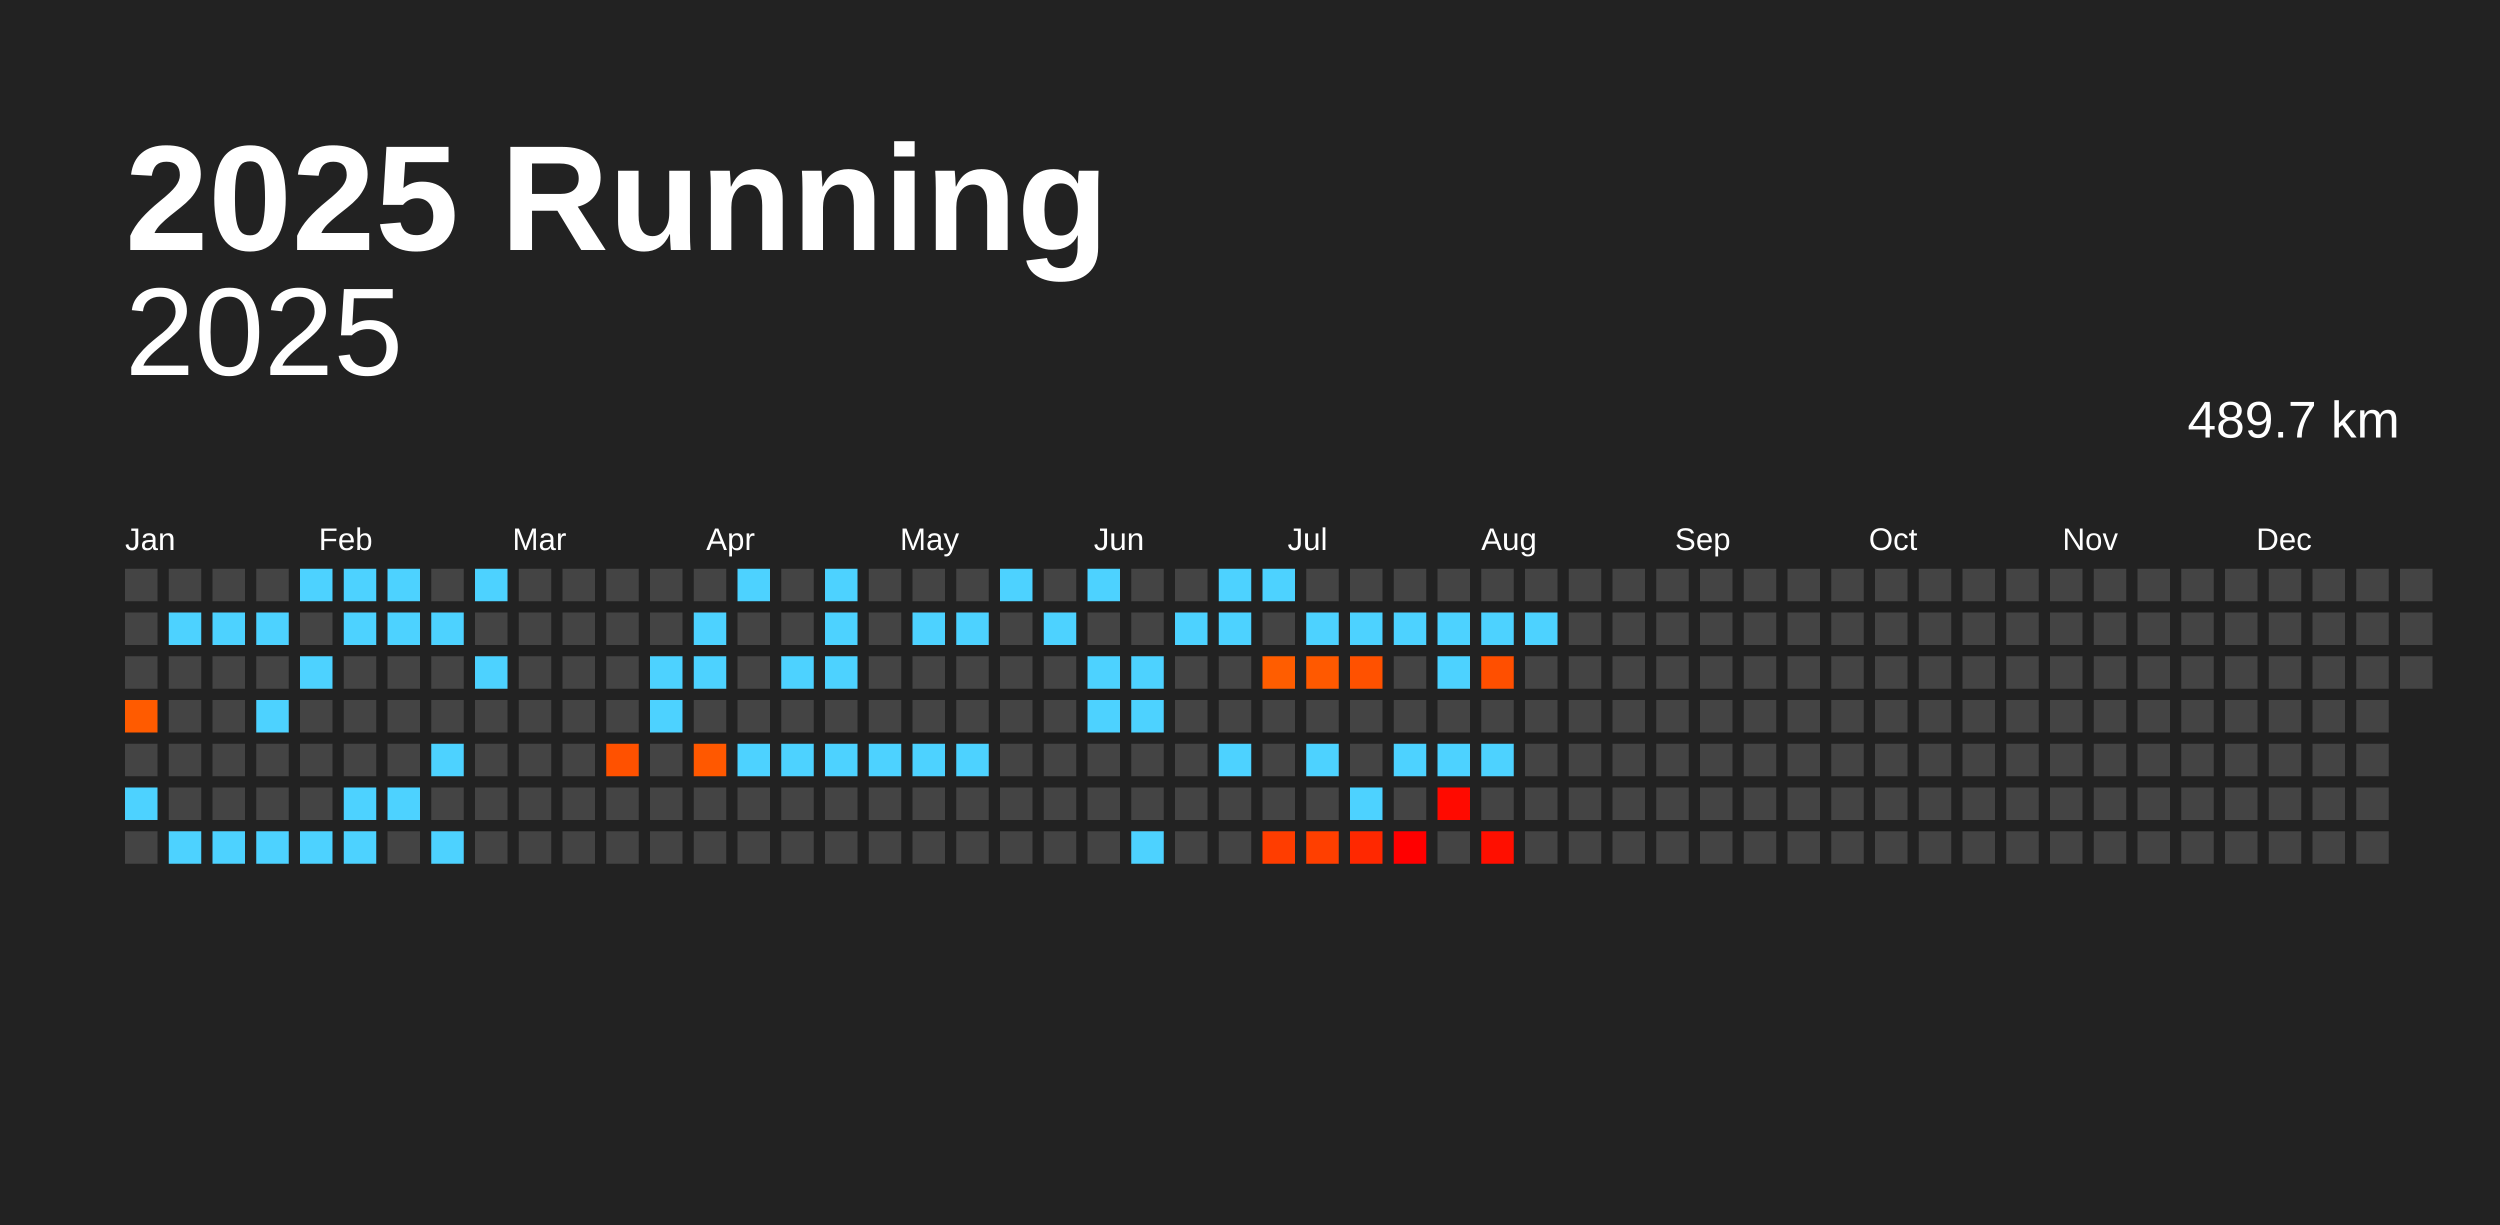
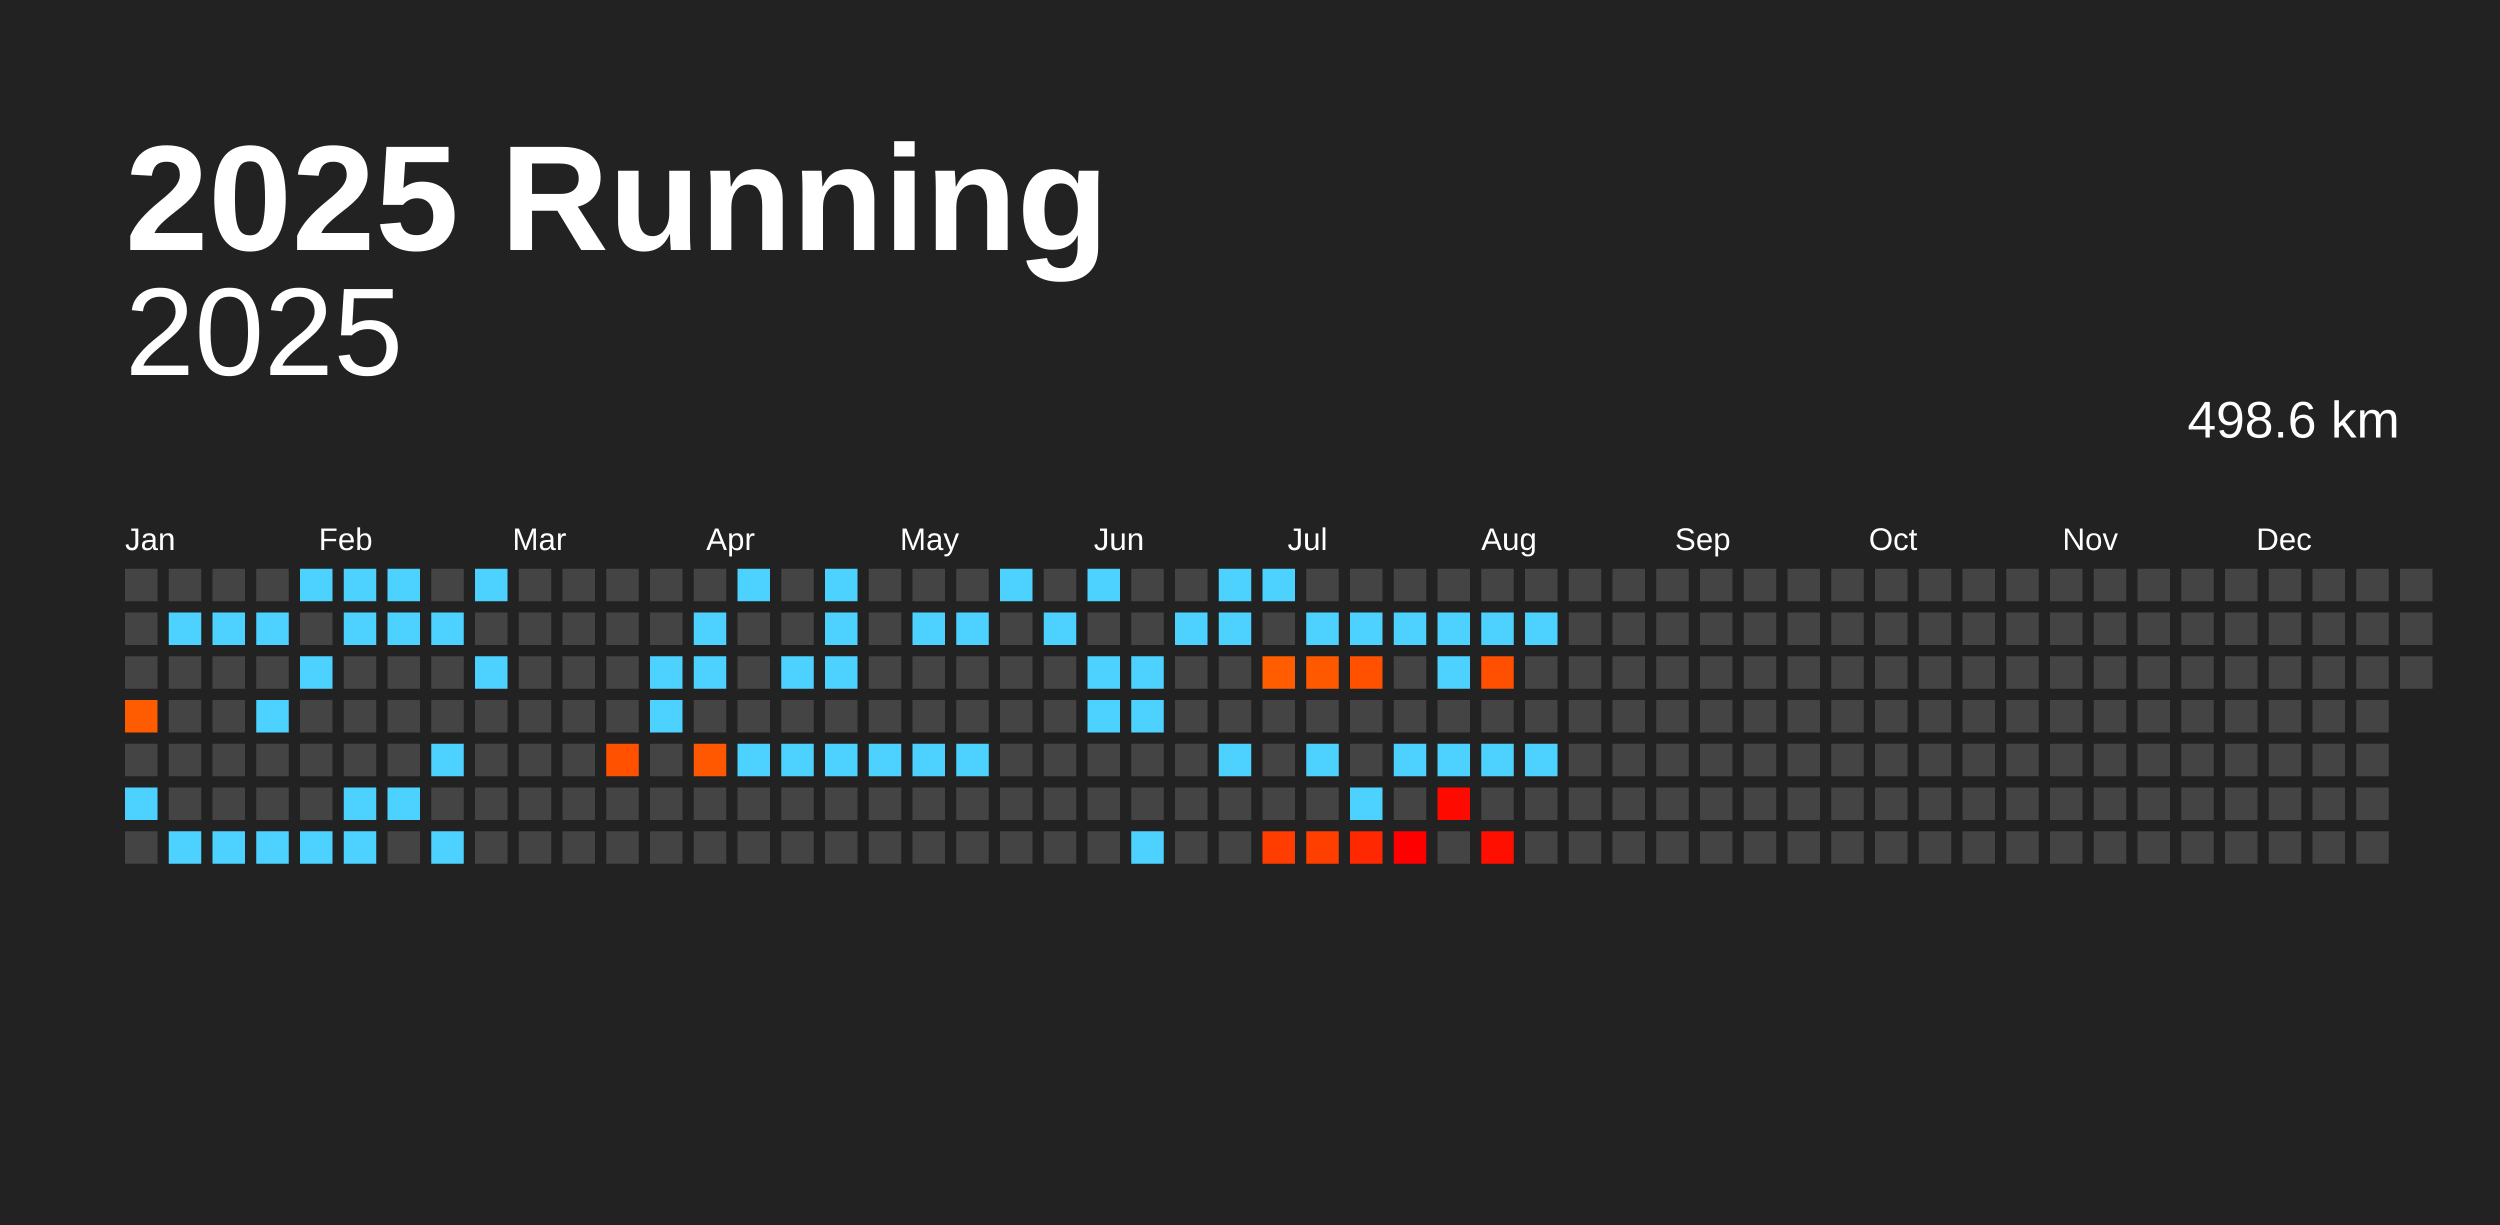
<svg xmlns="http://www.w3.org/2000/svg" baseProfile="full" height="98mm" version="1.1" viewBox="0,0,200,98" width="200mm">
  <defs />
  <rect fill="#222222" height="98" width="200" x="0" y="0" />
  <text fill="#FFFFFF" style="font-size:12px; font-family:Arial; font-weight:bold;" x="10" y="20">2025 Running</text>
  <text alignment-baseline="hanging" fill="#FFFFFF" style="font-size:10.0px; font-family:Arial;" x="10" y="30">2025</text>
-   <text alignment-baseline="hanging" fill="#FFFFFF" style="font-size:4.125px; font-family:Arial;" x="175" y="35">489.7 km</text>
+   <text alignment-baseline="hanging" fill="#FFFFFF" style="font-size:4.125px; font-family:Arial;" x="175" y="35">498.6 km</text>
  <text fill="#FFFFFF" style="font-size:2.5px; font-family:Arial" x="10.0" y="44">Jan</text>
  <text fill="#FFFFFF" style="font-size:2.5px; font-family:Arial" x="25.5" y="44">Feb</text>
  <text fill="#FFFFFF" style="font-size:2.5px; font-family:Arial" x="41.0" y="44">Mar</text>
  <text fill="#FFFFFF" style="font-size:2.5px; font-family:Arial" x="56.5" y="44">Apr</text>
  <text fill="#FFFFFF" style="font-size:2.5px; font-family:Arial" x="72.0" y="44">May</text>
  <text fill="#FFFFFF" style="font-size:2.5px; font-family:Arial" x="87.5" y="44">Jun</text>
  <text fill="#FFFFFF" style="font-size:2.5px; font-family:Arial" x="103.0" y="44">Jul</text>
  <text fill="#FFFFFF" style="font-size:2.5px; font-family:Arial" x="118.5" y="44">Aug</text>
  <text fill="#FFFFFF" style="font-size:2.5px; font-family:Arial" x="134.0" y="44">Sep</text>
  <text fill="#FFFFFF" style="font-size:2.5px; font-family:Arial" x="149.5" y="44">Oct</text>
  <text fill="#FFFFFF" style="font-size:2.5px; font-family:Arial" x="165.0" y="44">Nov</text>
  <text fill="#FFFFFF" style="font-size:2.5px; font-family:Arial" x="180.5" y="44">Dec</text>
  <rect fill="#444444" height="2.6" width="2.6" x="10.0" y="45.5" />
  <rect fill="#444444" height="2.6" width="2.6" x="10.0" y="49.0" />
  <rect fill="#444444" height="2.6" width="2.6" x="10.0" y="52.5" />
  <rect fill="#ff5b00" height="2.6" width="2.6" x="10.0" y="56.0" />
  <rect fill="#444444" height="2.6" width="2.6" x="10.0" y="59.5" />
  <rect fill="#4dd2ff" height="2.6" width="2.6" x="10.0" y="63.0" />
  <rect fill="#444444" height="2.6" width="2.6" x="10.0" y="66.5" />
  <rect fill="#444444" height="2.6" width="2.6" x="13.5" y="45.5" />
  <rect fill="#4dd2ff" height="2.6" width="2.6" x="13.5" y="49.0" />
  <rect fill="#444444" height="2.6" width="2.6" x="13.5" y="52.5" />
  <rect fill="#444444" height="2.6" width="2.6" x="13.5" y="56.0" />
  <rect fill="#444444" height="2.6" width="2.6" x="13.5" y="59.5" />
  <rect fill="#444444" height="2.6" width="2.6" x="13.5" y="63.0" />
  <rect fill="#4dd2ff" height="2.6" width="2.6" x="13.5" y="66.5" />
  <rect fill="#444444" height="2.6" width="2.6" x="17.0" y="45.5" />
  <rect fill="#4dd2ff" height="2.6" width="2.6" x="17.0" y="49.0" />
  <rect fill="#444444" height="2.6" width="2.6" x="17.0" y="52.5" />
  <rect fill="#444444" height="2.6" width="2.6" x="17.0" y="56.0" />
  <rect fill="#444444" height="2.6" width="2.6" x="17.0" y="59.5" />
  <rect fill="#444444" height="2.6" width="2.6" x="17.0" y="63.0" />
  <rect fill="#4dd2ff" height="2.6" width="2.6" x="17.0" y="66.5" />
  <rect fill="#444444" height="2.6" width="2.6" x="20.5" y="45.5" />
  <rect fill="#4dd2ff" height="2.6" width="2.6" x="20.5" y="49.0" />
  <rect fill="#444444" height="2.6" width="2.6" x="20.5" y="52.5" />
  <rect fill="#4dd2ff" height="2.6" width="2.6" x="20.5" y="56.0" />
  <rect fill="#444444" height="2.6" width="2.6" x="20.5" y="59.5" />
  <rect fill="#444444" height="2.6" width="2.6" x="20.5" y="63.0" />
  <rect fill="#4dd2ff" height="2.6" width="2.6" x="20.5" y="66.5" />
  <rect fill="#4dd2ff" height="2.6" width="2.6" x="24.0" y="45.5" />
  <rect fill="#444444" height="2.6" width="2.6" x="24.0" y="49.0" />
  <rect fill="#4dd2ff" height="2.6" width="2.6" x="24.0" y="52.5" />
  <rect fill="#444444" height="2.6" width="2.6" x="24.0" y="56.0" />
  <rect fill="#444444" height="2.6" width="2.6" x="24.0" y="59.5" />
  <rect fill="#444444" height="2.6" width="2.6" x="24.0" y="63.0" />
  <rect fill="#4dd2ff" height="2.6" width="2.6" x="24.0" y="66.5" />
  <rect fill="#4dd2ff" height="2.6" width="2.6" x="27.5" y="45.5" />
  <rect fill="#4dd2ff" height="2.6" width="2.6" x="27.5" y="49.0" />
  <rect fill="#444444" height="2.6" width="2.6" x="27.5" y="52.5" />
  <rect fill="#444444" height="2.6" width="2.6" x="27.5" y="56.0" />
  <rect fill="#444444" height="2.6" width="2.6" x="27.5" y="59.5" />
  <rect fill="#4dd2ff" height="2.6" width="2.6" x="27.5" y="63.0" />
  <rect fill="#4dd2ff" height="2.6" width="2.6" x="27.5" y="66.5" />
  <rect fill="#4dd2ff" height="2.6" width="2.6" x="31.0" y="45.5" />
  <rect fill="#4dd2ff" height="2.6" width="2.6" x="31.0" y="49.0" />
  <rect fill="#444444" height="2.6" width="2.6" x="31.0" y="52.5" />
  <rect fill="#444444" height="2.6" width="2.6" x="31.0" y="56.0" />
  <rect fill="#444444" height="2.6" width="2.6" x="31.0" y="59.5" />
  <rect fill="#4dd2ff" height="2.6" width="2.6" x="31.0" y="63.0" />
  <rect fill="#444444" height="2.6" width="2.6" x="31.0" y="66.5" />
  <rect fill="#444444" height="2.6" width="2.6" x="34.5" y="45.5" />
  <rect fill="#4dd2ff" height="2.6" width="2.6" x="34.5" y="49.0" />
  <rect fill="#444444" height="2.6" width="2.6" x="34.5" y="52.5" />
  <rect fill="#444444" height="2.6" width="2.6" x="34.5" y="56.0" />
  <rect fill="#4dd2ff" height="2.6" width="2.6" x="34.5" y="59.5" />
  <rect fill="#444444" height="2.6" width="2.6" x="34.5" y="63.0" />
  <rect fill="#4dd2ff" height="2.6" width="2.6" x="34.5" y="66.5" />
  <rect fill="#4dd2ff" height="2.6" width="2.6" x="38.0" y="45.5" />
  <rect fill="#444444" height="2.6" width="2.6" x="38.0" y="49.0" />
  <rect fill="#4dd2ff" height="2.6" width="2.6" x="38.0" y="52.5" />
  <rect fill="#444444" height="2.6" width="2.6" x="38.0" y="56.0" />
  <rect fill="#444444" height="2.6" width="2.6" x="38.0" y="59.5" />
  <rect fill="#444444" height="2.6" width="2.6" x="38.0" y="63.0" />
  <rect fill="#444444" height="2.6" width="2.6" x="38.0" y="66.5" />
  <rect fill="#444444" height="2.6" width="2.6" x="41.5" y="45.5" />
  <rect fill="#444444" height="2.6" width="2.6" x="41.5" y="49.0" />
  <rect fill="#444444" height="2.6" width="2.6" x="41.5" y="52.5" />
  <rect fill="#444444" height="2.6" width="2.6" x="41.5" y="56.0" />
  <rect fill="#444444" height="2.6" width="2.6" x="41.5" y="59.5" />
  <rect fill="#444444" height="2.6" width="2.6" x="41.5" y="63.0" />
  <rect fill="#444444" height="2.6" width="2.6" x="41.5" y="66.5" />
  <rect fill="#444444" height="2.6" width="2.6" x="45.0" y="45.5" />
  <rect fill="#444444" height="2.6" width="2.6" x="45.0" y="49.0" />
  <rect fill="#444444" height="2.6" width="2.6" x="45.0" y="52.5" />
  <rect fill="#444444" height="2.6" width="2.6" x="45.0" y="56.0" />
  <rect fill="#444444" height="2.6" width="2.6" x="45.0" y="59.5" />
  <rect fill="#444444" height="2.6" width="2.6" x="45.0" y="63.0" />
  <rect fill="#444444" height="2.6" width="2.6" x="45.0" y="66.5" />
  <rect fill="#444444" height="2.6" width="2.6" x="48.5" y="45.5" />
  <rect fill="#444444" height="2.6" width="2.6" x="48.5" y="49.0" />
  <rect fill="#444444" height="2.6" width="2.6" x="48.5" y="52.5" />
  <rect fill="#444444" height="2.6" width="2.6" x="48.5" y="56.0" />
  <rect fill="#ff5100" height="2.6" width="2.6" x="48.5" y="59.5" />
  <rect fill="#444444" height="2.6" width="2.6" x="48.5" y="63.0" />
  <rect fill="#444444" height="2.6" width="2.6" x="48.5" y="66.5" />
  <rect fill="#444444" height="2.6" width="2.6" x="52.0" y="45.5" />
  <rect fill="#444444" height="2.6" width="2.6" x="52.0" y="49.0" />
  <rect fill="#4dd2ff" height="2.6" width="2.6" x="52.0" y="52.5" />
  <rect fill="#4dd2ff" height="2.6" width="2.6" x="52.0" y="56.0" />
  <rect fill="#444444" height="2.6" width="2.6" x="52.0" y="59.5" />
  <rect fill="#444444" height="2.6" width="2.6" x="52.0" y="63.0" />
  <rect fill="#444444" height="2.6" width="2.6" x="52.0" y="66.5" />
  <rect fill="#444444" height="2.6" width="2.6" x="55.5" y="45.5" />
  <rect fill="#4dd2ff" height="2.6" width="2.6" x="55.5" y="49.0" />
  <rect fill="#4dd2ff" height="2.6" width="2.6" x="55.5" y="52.5" />
  <rect fill="#444444" height="2.6" width="2.6" x="55.5" y="56.0" />
  <rect fill="#ff5800" height="2.6" width="2.6" x="55.5" y="59.5" />
  <rect fill="#444444" height="2.6" width="2.6" x="55.5" y="63.0" />
  <rect fill="#444444" height="2.6" width="2.6" x="55.5" y="66.5" />
  <rect fill="#4dd2ff" height="2.6" width="2.6" x="59.0" y="45.5" />
  <rect fill="#444444" height="2.6" width="2.6" x="59.0" y="49.0" />
  <rect fill="#444444" height="2.6" width="2.6" x="59.0" y="52.5" />
  <rect fill="#444444" height="2.6" width="2.6" x="59.0" y="56.0" />
  <rect fill="#4dd2ff" height="2.6" width="2.6" x="59.0" y="59.5" />
  <rect fill="#444444" height="2.6" width="2.6" x="59.0" y="63.0" />
  <rect fill="#444444" height="2.6" width="2.6" x="59.0" y="66.5" />
  <rect fill="#444444" height="2.6" width="2.6" x="62.5" y="45.5" />
  <rect fill="#444444" height="2.6" width="2.6" x="62.5" y="49.0" />
  <rect fill="#4dd2ff" height="2.6" width="2.6" x="62.5" y="52.5" />
  <rect fill="#444444" height="2.6" width="2.6" x="62.5" y="56.0" />
  <rect fill="#4dd2ff" height="2.6" width="2.6" x="62.5" y="59.5" />
  <rect fill="#444444" height="2.6" width="2.6" x="62.5" y="63.0" />
  <rect fill="#444444" height="2.6" width="2.6" x="62.5" y="66.5" />
  <rect fill="#4dd2ff" height="2.6" width="2.6" x="66.0" y="45.5" />
  <rect fill="#4dd2ff" height="2.6" width="2.6" x="66.0" y="49.0" />
  <rect fill="#4dd2ff" height="2.6" width="2.6" x="66.0" y="52.5" />
  <rect fill="#444444" height="2.6" width="2.6" x="66.0" y="56.0" />
  <rect fill="#4dd2ff" height="2.6" width="2.6" x="66.0" y="59.5" />
  <rect fill="#444444" height="2.6" width="2.6" x="66.0" y="63.0" />
  <rect fill="#444444" height="2.6" width="2.6" x="66.0" y="66.5" />
  <rect fill="#444444" height="2.6" width="2.6" x="69.5" y="45.5" />
  <rect fill="#444444" height="2.6" width="2.6" x="69.5" y="49.0" />
  <rect fill="#444444" height="2.6" width="2.6" x="69.5" y="52.5" />
  <rect fill="#444444" height="2.6" width="2.6" x="69.5" y="56.0" />
  <rect fill="#4dd2ff" height="2.6" width="2.6" x="69.5" y="59.5" />
  <rect fill="#444444" height="2.6" width="2.6" x="69.5" y="63.0" />
  <rect fill="#444444" height="2.6" width="2.6" x="69.5" y="66.5" />
  <rect fill="#444444" height="2.6" width="2.6" x="73.0" y="45.5" />
  <rect fill="#4dd2ff" height="2.6" width="2.6" x="73.0" y="49.0" />
  <rect fill="#444444" height="2.6" width="2.6" x="73.0" y="52.5" />
  <rect fill="#444444" height="2.6" width="2.6" x="73.0" y="56.0" />
  <rect fill="#4dd2ff" height="2.6" width="2.6" x="73.0" y="59.5" />
  <rect fill="#444444" height="2.6" width="2.6" x="73.0" y="63.0" />
  <rect fill="#444444" height="2.6" width="2.6" x="73.0" y="66.5" />
  <rect fill="#444444" height="2.6" width="2.6" x="76.5" y="45.5" />
  <rect fill="#4dd2ff" height="2.6" width="2.6" x="76.5" y="49.0" />
  <rect fill="#444444" height="2.6" width="2.6" x="76.5" y="52.5" />
  <rect fill="#444444" height="2.6" width="2.6" x="76.5" y="56.0" />
  <rect fill="#4dd2ff" height="2.6" width="2.6" x="76.5" y="59.5" />
  <rect fill="#444444" height="2.6" width="2.6" x="76.5" y="63.0" />
  <rect fill="#444444" height="2.6" width="2.6" x="76.5" y="66.5" />
  <rect fill="#4dd2ff" height="2.6" width="2.6" x="80.0" y="45.5" />
  <rect fill="#444444" height="2.6" width="2.6" x="80.0" y="49.0" />
  <rect fill="#444444" height="2.6" width="2.6" x="80.0" y="52.5" />
  <rect fill="#444444" height="2.6" width="2.6" x="80.0" y="56.0" />
  <rect fill="#444444" height="2.6" width="2.6" x="80.0" y="59.5" />
  <rect fill="#444444" height="2.6" width="2.6" x="80.0" y="63.0" />
  <rect fill="#444444" height="2.6" width="2.6" x="80.0" y="66.5" />
  <rect fill="#444444" height="2.6" width="2.6" x="83.5" y="45.5" />
  <rect fill="#4dd2ff" height="2.6" width="2.6" x="83.5" y="49.0" />
  <rect fill="#444444" height="2.6" width="2.6" x="83.5" y="52.5" />
  <rect fill="#444444" height="2.6" width="2.6" x="83.5" y="56.0" />
  <rect fill="#444444" height="2.6" width="2.6" x="83.5" y="59.5" />
  <rect fill="#444444" height="2.6" width="2.6" x="83.5" y="63.0" />
  <rect fill="#444444" height="2.6" width="2.6" x="83.5" y="66.5" />
  <rect fill="#4dd2ff" height="2.6" width="2.6" x="87.0" y="45.5" />
  <rect fill="#444444" height="2.6" width="2.6" x="87.0" y="49.0" />
  <rect fill="#4dd2ff" height="2.6" width="2.6" x="87.0" y="52.5" />
  <rect fill="#4dd2ff" height="2.6" width="2.6" x="87.0" y="56.0" />
  <rect fill="#444444" height="2.6" width="2.6" x="87.0" y="59.5" />
  <rect fill="#444444" height="2.6" width="2.6" x="87.0" y="63.0" />
  <rect fill="#444444" height="2.6" width="2.6" x="87.0" y="66.5" />
  <rect fill="#444444" height="2.6" width="2.6" x="90.5" y="45.5" />
  <rect fill="#444444" height="2.6" width="2.6" x="90.5" y="49.0" />
  <rect fill="#4dd2ff" height="2.6" width="2.6" x="90.5" y="52.5" />
  <rect fill="#4dd2ff" height="2.6" width="2.6" x="90.5" y="56.0" />
  <rect fill="#444444" height="2.6" width="2.6" x="90.5" y="59.5" />
  <rect fill="#444444" height="2.6" width="2.6" x="90.5" y="63.0" />
  <rect fill="#4dd2ff" height="2.6" width="2.6" x="90.5" y="66.5" />
  <rect fill="#444444" height="2.6" width="2.6" x="94.0" y="45.5" />
  <rect fill="#4dd2ff" height="2.6" width="2.6" x="94.0" y="49.0" />
  <rect fill="#444444" height="2.6" width="2.6" x="94.0" y="52.5" />
  <rect fill="#444444" height="2.6" width="2.6" x="94.0" y="56.0" />
  <rect fill="#444444" height="2.6" width="2.6" x="94.0" y="59.5" />
  <rect fill="#444444" height="2.6" width="2.6" x="94.0" y="63.0" />
  <rect fill="#444444" height="2.6" width="2.6" x="94.0" y="66.5" />
  <rect fill="#4dd2ff" height="2.6" width="2.6" x="97.5" y="45.5" />
  <rect fill="#4dd2ff" height="2.6" width="2.6" x="97.5" y="49.0" />
  <rect fill="#444444" height="2.6" width="2.6" x="97.5" y="52.5" />
  <rect fill="#444444" height="2.6" width="2.6" x="97.5" y="56.0" />
  <rect fill="#4dd2ff" height="2.6" width="2.6" x="97.5" y="59.5" />
  <rect fill="#444444" height="2.6" width="2.6" x="97.5" y="63.0" />
  <rect fill="#444444" height="2.6" width="2.6" x="97.5" y="66.5" />
  <rect fill="#4dd2ff" height="2.6" width="2.6" x="101.0" y="45.5" />
  <rect fill="#444444" height="2.6" width="2.6" x="101.0" y="49.0" />
  <rect fill="#ff5d00" height="2.6" width="2.6" x="101.0" y="52.5" />
  <rect fill="#444444" height="2.6" width="2.6" x="101.0" y="56.0" />
  <rect fill="#444444" height="2.6" width="2.6" x="101.0" y="59.5" />
  <rect fill="#444444" height="2.6" width="2.6" x="101.0" y="63.0" />
  <rect fill="#ff3d00" height="2.6" width="2.6" x="101.0" y="66.5" />
  <rect fill="#444444" height="2.6" width="2.6" x="104.5" y="45.5" />
  <rect fill="#4dd2ff" height="2.6" width="2.6" x="104.5" y="49.0" />
  <rect fill="#ff5900" height="2.6" width="2.6" x="104.5" y="52.5" />
  <rect fill="#444444" height="2.6" width="2.6" x="104.5" y="56.0" />
  <rect fill="#4dd2ff" height="2.6" width="2.6" x="104.5" y="59.5" />
  <rect fill="#444444" height="2.6" width="2.6" x="104.5" y="63.0" />
  <rect fill="#ff3f00" height="2.6" width="2.6" x="104.5" y="66.5" />
  <rect fill="#444444" height="2.6" width="2.6" x="108.0" y="45.5" />
  <rect fill="#4dd2ff" height="2.6" width="2.6" x="108.0" y="49.0" />
  <rect fill="#ff5100" height="2.6" width="2.6" x="108.0" y="52.5" />
  <rect fill="#444444" height="2.6" width="2.6" x="108.0" y="56.0" />
  <rect fill="#444444" height="2.6" width="2.6" x="108.0" y="59.5" />
  <rect fill="#4dd2ff" height="2.6" width="2.6" x="108.0" y="63.0" />
  <rect fill="#ff2800" height="2.6" width="2.6" x="108.0" y="66.5" />
  <rect fill="#444444" height="2.6" width="2.6" x="111.5" y="45.5" />
  <rect fill="#4dd2ff" height="2.6" width="2.6" x="111.5" y="49.0" />
  <rect fill="#444444" height="2.6" width="2.6" x="111.5" y="52.5" />
  <rect fill="#444444" height="2.6" width="2.6" x="111.5" y="56.0" />
  <rect fill="#4dd2ff" height="2.6" width="2.6" x="111.5" y="59.5" />
  <rect fill="#444444" height="2.6" width="2.6" x="111.5" y="63.0" />
  <rect fill="#ff0000" height="2.6" width="2.6" x="111.5" y="66.5" />
  <rect fill="#444444" height="2.6" width="2.6" x="115.0" y="45.5" />
  <rect fill="#4dd2ff" height="2.6" width="2.6" x="115.0" y="49.0" />
  <rect fill="#4dd2ff" height="2.6" width="2.6" x="115.0" y="52.5" />
  <rect fill="#444444" height="2.6" width="2.6" x="115.0" y="56.0" />
  <rect fill="#4dd2ff" height="2.6" width="2.6" x="115.0" y="59.5" />
  <rect fill="#ff0a00" height="2.6" width="2.6" x="115.0" y="63.0" />
  <rect fill="#444444" height="2.6" width="2.6" x="115.0" y="66.5" />
  <rect fill="#444444" height="2.6" width="2.6" x="118.5" y="45.5" />
  <rect fill="#4dd2ff" height="2.6" width="2.6" x="118.5" y="49.0" />
  <rect fill="#ff4f00" height="2.6" width="2.6" x="118.5" y="52.5" />
  <rect fill="#444444" height="2.6" width="2.6" x="118.5" y="56.0" />
  <rect fill="#4dd2ff" height="2.6" width="2.6" x="118.5" y="59.5" />
  <rect fill="#444444" height="2.6" width="2.6" x="118.5" y="63.0" />
  <rect fill="#ff0f00" height="2.6" width="2.6" x="118.5" y="66.5" />
  <rect fill="#444444" height="2.6" width="2.6" x="122.0" y="45.5" />
  <rect fill="#4dd2ff" height="2.6" width="2.6" x="122.0" y="49.0" />
  <rect fill="#444444" height="2.6" width="2.6" x="122.0" y="52.5" />
  <rect fill="#444444" height="2.6" width="2.6" x="122.0" y="56.0" />
-   <rect fill="#444444" height="2.6" width="2.6" x="122.0" y="59.5" />
+   <rect fill="#4dd2ff" height="2.6" width="2.6" x="122.0" y="59.5" />
  <rect fill="#444444" height="2.6" width="2.6" x="122.0" y="63.0" />
  <rect fill="#444444" height="2.6" width="2.6" x="122.0" y="66.5" />
  <rect fill="#444444" height="2.6" width="2.6" x="125.5" y="45.5" />
  <rect fill="#444444" height="2.6" width="2.6" x="125.5" y="49.0" />
  <rect fill="#444444" height="2.6" width="2.6" x="125.5" y="52.5" />
  <rect fill="#444444" height="2.6" width="2.6" x="125.5" y="56.0" />
  <rect fill="#444444" height="2.6" width="2.6" x="125.5" y="59.5" />
  <rect fill="#444444" height="2.6" width="2.6" x="125.5" y="63.0" />
  <rect fill="#444444" height="2.6" width="2.6" x="125.5" y="66.5" />
  <rect fill="#444444" height="2.6" width="2.6" x="129.0" y="45.5" />
  <rect fill="#444444" height="2.6" width="2.6" x="129.0" y="49.0" />
  <rect fill="#444444" height="2.6" width="2.6" x="129.0" y="52.5" />
  <rect fill="#444444" height="2.6" width="2.6" x="129.0" y="56.0" />
  <rect fill="#444444" height="2.6" width="2.6" x="129.0" y="59.5" />
  <rect fill="#444444" height="2.6" width="2.6" x="129.0" y="63.0" />
  <rect fill="#444444" height="2.6" width="2.6" x="129.0" y="66.5" />
  <rect fill="#444444" height="2.6" width="2.6" x="132.5" y="45.5" />
  <rect fill="#444444" height="2.6" width="2.6" x="132.5" y="49.0" />
  <rect fill="#444444" height="2.6" width="2.6" x="132.5" y="52.5" />
  <rect fill="#444444" height="2.6" width="2.6" x="132.5" y="56.0" />
  <rect fill="#444444" height="2.6" width="2.6" x="132.5" y="59.5" />
  <rect fill="#444444" height="2.6" width="2.6" x="132.5" y="63.0" />
  <rect fill="#444444" height="2.6" width="2.6" x="132.5" y="66.5" />
  <rect fill="#444444" height="2.6" width="2.6" x="136.0" y="45.5" />
  <rect fill="#444444" height="2.6" width="2.6" x="136.0" y="49.0" />
  <rect fill="#444444" height="2.6" width="2.6" x="136.0" y="52.5" />
  <rect fill="#444444" height="2.6" width="2.6" x="136.0" y="56.0" />
  <rect fill="#444444" height="2.6" width="2.6" x="136.0" y="59.5" />
  <rect fill="#444444" height="2.6" width="2.6" x="136.0" y="63.0" />
  <rect fill="#444444" height="2.6" width="2.6" x="136.0" y="66.5" />
  <rect fill="#444444" height="2.6" width="2.6" x="139.5" y="45.5" />
  <rect fill="#444444" height="2.6" width="2.6" x="139.5" y="49.0" />
  <rect fill="#444444" height="2.6" width="2.6" x="139.5" y="52.5" />
  <rect fill="#444444" height="2.6" width="2.6" x="139.5" y="56.0" />
  <rect fill="#444444" height="2.6" width="2.6" x="139.5" y="59.5" />
  <rect fill="#444444" height="2.6" width="2.6" x="139.5" y="63.0" />
  <rect fill="#444444" height="2.6" width="2.6" x="139.5" y="66.5" />
  <rect fill="#444444" height="2.6" width="2.6" x="143.0" y="45.5" />
  <rect fill="#444444" height="2.6" width="2.6" x="143.0" y="49.0" />
  <rect fill="#444444" height="2.6" width="2.6" x="143.0" y="52.5" />
  <rect fill="#444444" height="2.6" width="2.6" x="143.0" y="56.0" />
  <rect fill="#444444" height="2.6" width="2.6" x="143.0" y="59.5" />
  <rect fill="#444444" height="2.6" width="2.6" x="143.0" y="63.0" />
  <rect fill="#444444" height="2.6" width="2.6" x="143.0" y="66.5" />
  <rect fill="#444444" height="2.6" width="2.6" x="146.5" y="45.5" />
  <rect fill="#444444" height="2.6" width="2.6" x="146.5" y="49.0" />
  <rect fill="#444444" height="2.6" width="2.6" x="146.5" y="52.5" />
  <rect fill="#444444" height="2.6" width="2.6" x="146.5" y="56.0" />
  <rect fill="#444444" height="2.6" width="2.6" x="146.5" y="59.5" />
  <rect fill="#444444" height="2.6" width="2.6" x="146.5" y="63.0" />
  <rect fill="#444444" height="2.6" width="2.6" x="146.5" y="66.5" />
  <rect fill="#444444" height="2.6" width="2.6" x="150.0" y="45.5" />
  <rect fill="#444444" height="2.6" width="2.6" x="150.0" y="49.0" />
  <rect fill="#444444" height="2.6" width="2.6" x="150.0" y="52.5" />
  <rect fill="#444444" height="2.6" width="2.6" x="150.0" y="56.0" />
  <rect fill="#444444" height="2.6" width="2.6" x="150.0" y="59.5" />
  <rect fill="#444444" height="2.6" width="2.6" x="150.0" y="63.0" />
  <rect fill="#444444" height="2.6" width="2.6" x="150.0" y="66.5" />
  <rect fill="#444444" height="2.6" width="2.6" x="153.5" y="45.5" />
  <rect fill="#444444" height="2.6" width="2.6" x="153.5" y="49.0" />
  <rect fill="#444444" height="2.6" width="2.6" x="153.5" y="52.5" />
  <rect fill="#444444" height="2.6" width="2.6" x="153.5" y="56.0" />
  <rect fill="#444444" height="2.6" width="2.6" x="153.5" y="59.5" />
  <rect fill="#444444" height="2.6" width="2.6" x="153.5" y="63.0" />
  <rect fill="#444444" height="2.6" width="2.6" x="153.5" y="66.5" />
  <rect fill="#444444" height="2.6" width="2.6" x="157.0" y="45.5" />
  <rect fill="#444444" height="2.6" width="2.6" x="157.0" y="49.0" />
  <rect fill="#444444" height="2.6" width="2.6" x="157.0" y="52.5" />
  <rect fill="#444444" height="2.6" width="2.6" x="157.0" y="56.0" />
  <rect fill="#444444" height="2.6" width="2.6" x="157.0" y="59.5" />
  <rect fill="#444444" height="2.6" width="2.6" x="157.0" y="63.0" />
  <rect fill="#444444" height="2.6" width="2.6" x="157.0" y="66.5" />
  <rect fill="#444444" height="2.6" width="2.6" x="160.5" y="45.5" />
  <rect fill="#444444" height="2.6" width="2.6" x="160.5" y="49.0" />
  <rect fill="#444444" height="2.6" width="2.6" x="160.5" y="52.5" />
  <rect fill="#444444" height="2.6" width="2.6" x="160.5" y="56.0" />
  <rect fill="#444444" height="2.6" width="2.6" x="160.5" y="59.5" />
  <rect fill="#444444" height="2.6" width="2.6" x="160.5" y="63.0" />
  <rect fill="#444444" height="2.6" width="2.6" x="160.5" y="66.5" />
  <rect fill="#444444" height="2.6" width="2.6" x="164.0" y="45.5" />
  <rect fill="#444444" height="2.6" width="2.6" x="164.0" y="49.0" />
  <rect fill="#444444" height="2.6" width="2.6" x="164.0" y="52.5" />
  <rect fill="#444444" height="2.6" width="2.6" x="164.0" y="56.0" />
  <rect fill="#444444" height="2.6" width="2.6" x="164.0" y="59.5" />
  <rect fill="#444444" height="2.6" width="2.6" x="164.0" y="63.0" />
  <rect fill="#444444" height="2.6" width="2.6" x="164.0" y="66.5" />
  <rect fill="#444444" height="2.6" width="2.6" x="167.5" y="45.5" />
  <rect fill="#444444" height="2.6" width="2.6" x="167.5" y="49.0" />
  <rect fill="#444444" height="2.6" width="2.6" x="167.5" y="52.5" />
  <rect fill="#444444" height="2.6" width="2.6" x="167.5" y="56.0" />
  <rect fill="#444444" height="2.6" width="2.6" x="167.5" y="59.5" />
  <rect fill="#444444" height="2.6" width="2.6" x="167.5" y="63.0" />
  <rect fill="#444444" height="2.6" width="2.6" x="167.5" y="66.5" />
  <rect fill="#444444" height="2.6" width="2.6" x="171.0" y="45.5" />
  <rect fill="#444444" height="2.6" width="2.6" x="171.0" y="49.0" />
  <rect fill="#444444" height="2.6" width="2.6" x="171.0" y="52.5" />
  <rect fill="#444444" height="2.6" width="2.6" x="171.0" y="56.0" />
  <rect fill="#444444" height="2.6" width="2.6" x="171.0" y="59.5" />
  <rect fill="#444444" height="2.6" width="2.6" x="171.0" y="63.0" />
  <rect fill="#444444" height="2.6" width="2.6" x="171.0" y="66.5" />
  <rect fill="#444444" height="2.6" width="2.6" x="174.5" y="45.5" />
  <rect fill="#444444" height="2.6" width="2.6" x="174.5" y="49.0" />
  <rect fill="#444444" height="2.6" width="2.6" x="174.5" y="52.5" />
  <rect fill="#444444" height="2.6" width="2.6" x="174.5" y="56.0" />
  <rect fill="#444444" height="2.6" width="2.6" x="174.5" y="59.5" />
  <rect fill="#444444" height="2.6" width="2.6" x="174.5" y="63.0" />
  <rect fill="#444444" height="2.6" width="2.6" x="174.5" y="66.5" />
  <rect fill="#444444" height="2.6" width="2.6" x="178.0" y="45.5" />
  <rect fill="#444444" height="2.6" width="2.6" x="178.0" y="49.0" />
  <rect fill="#444444" height="2.6" width="2.6" x="178.0" y="52.5" />
  <rect fill="#444444" height="2.6" width="2.6" x="178.0" y="56.0" />
  <rect fill="#444444" height="2.6" width="2.6" x="178.0" y="59.5" />
  <rect fill="#444444" height="2.6" width="2.6" x="178.0" y="63.0" />
  <rect fill="#444444" height="2.6" width="2.6" x="178.0" y="66.5" />
  <rect fill="#444444" height="2.6" width="2.6" x="181.5" y="45.5" />
  <rect fill="#444444" height="2.6" width="2.6" x="181.5" y="49.0" />
  <rect fill="#444444" height="2.6" width="2.6" x="181.5" y="52.5" />
  <rect fill="#444444" height="2.6" width="2.6" x="181.5" y="56.0" />
  <rect fill="#444444" height="2.6" width="2.6" x="181.5" y="59.5" />
  <rect fill="#444444" height="2.6" width="2.6" x="181.5" y="63.0" />
  <rect fill="#444444" height="2.6" width="2.6" x="181.5" y="66.5" />
  <rect fill="#444444" height="2.6" width="2.6" x="185.0" y="45.5" />
  <rect fill="#444444" height="2.6" width="2.6" x="185.0" y="49.0" />
  <rect fill="#444444" height="2.6" width="2.6" x="185.0" y="52.5" />
  <rect fill="#444444" height="2.6" width="2.6" x="185.0" y="56.0" />
  <rect fill="#444444" height="2.6" width="2.6" x="185.0" y="59.5" />
  <rect fill="#444444" height="2.6" width="2.6" x="185.0" y="63.0" />
  <rect fill="#444444" height="2.6" width="2.6" x="185.0" y="66.5" />
  <rect fill="#444444" height="2.6" width="2.6" x="188.5" y="45.5" />
  <rect fill="#444444" height="2.6" width="2.6" x="188.5" y="49.0" />
  <rect fill="#444444" height="2.6" width="2.6" x="188.5" y="52.5" />
  <rect fill="#444444" height="2.6" width="2.6" x="188.5" y="56.0" />
  <rect fill="#444444" height="2.6" width="2.6" x="188.5" y="59.5" />
  <rect fill="#444444" height="2.6" width="2.6" x="188.5" y="63.0" />
  <rect fill="#444444" height="2.6" width="2.6" x="188.5" y="66.5" />
  <rect fill="#444444" height="2.6" width="2.6" x="192.0" y="45.5" />
  <rect fill="#444444" height="2.6" width="2.6" x="192.0" y="49.0" />
  <rect fill="#444444" height="2.6" width="2.6" x="192.0" y="52.5" />
</svg>
